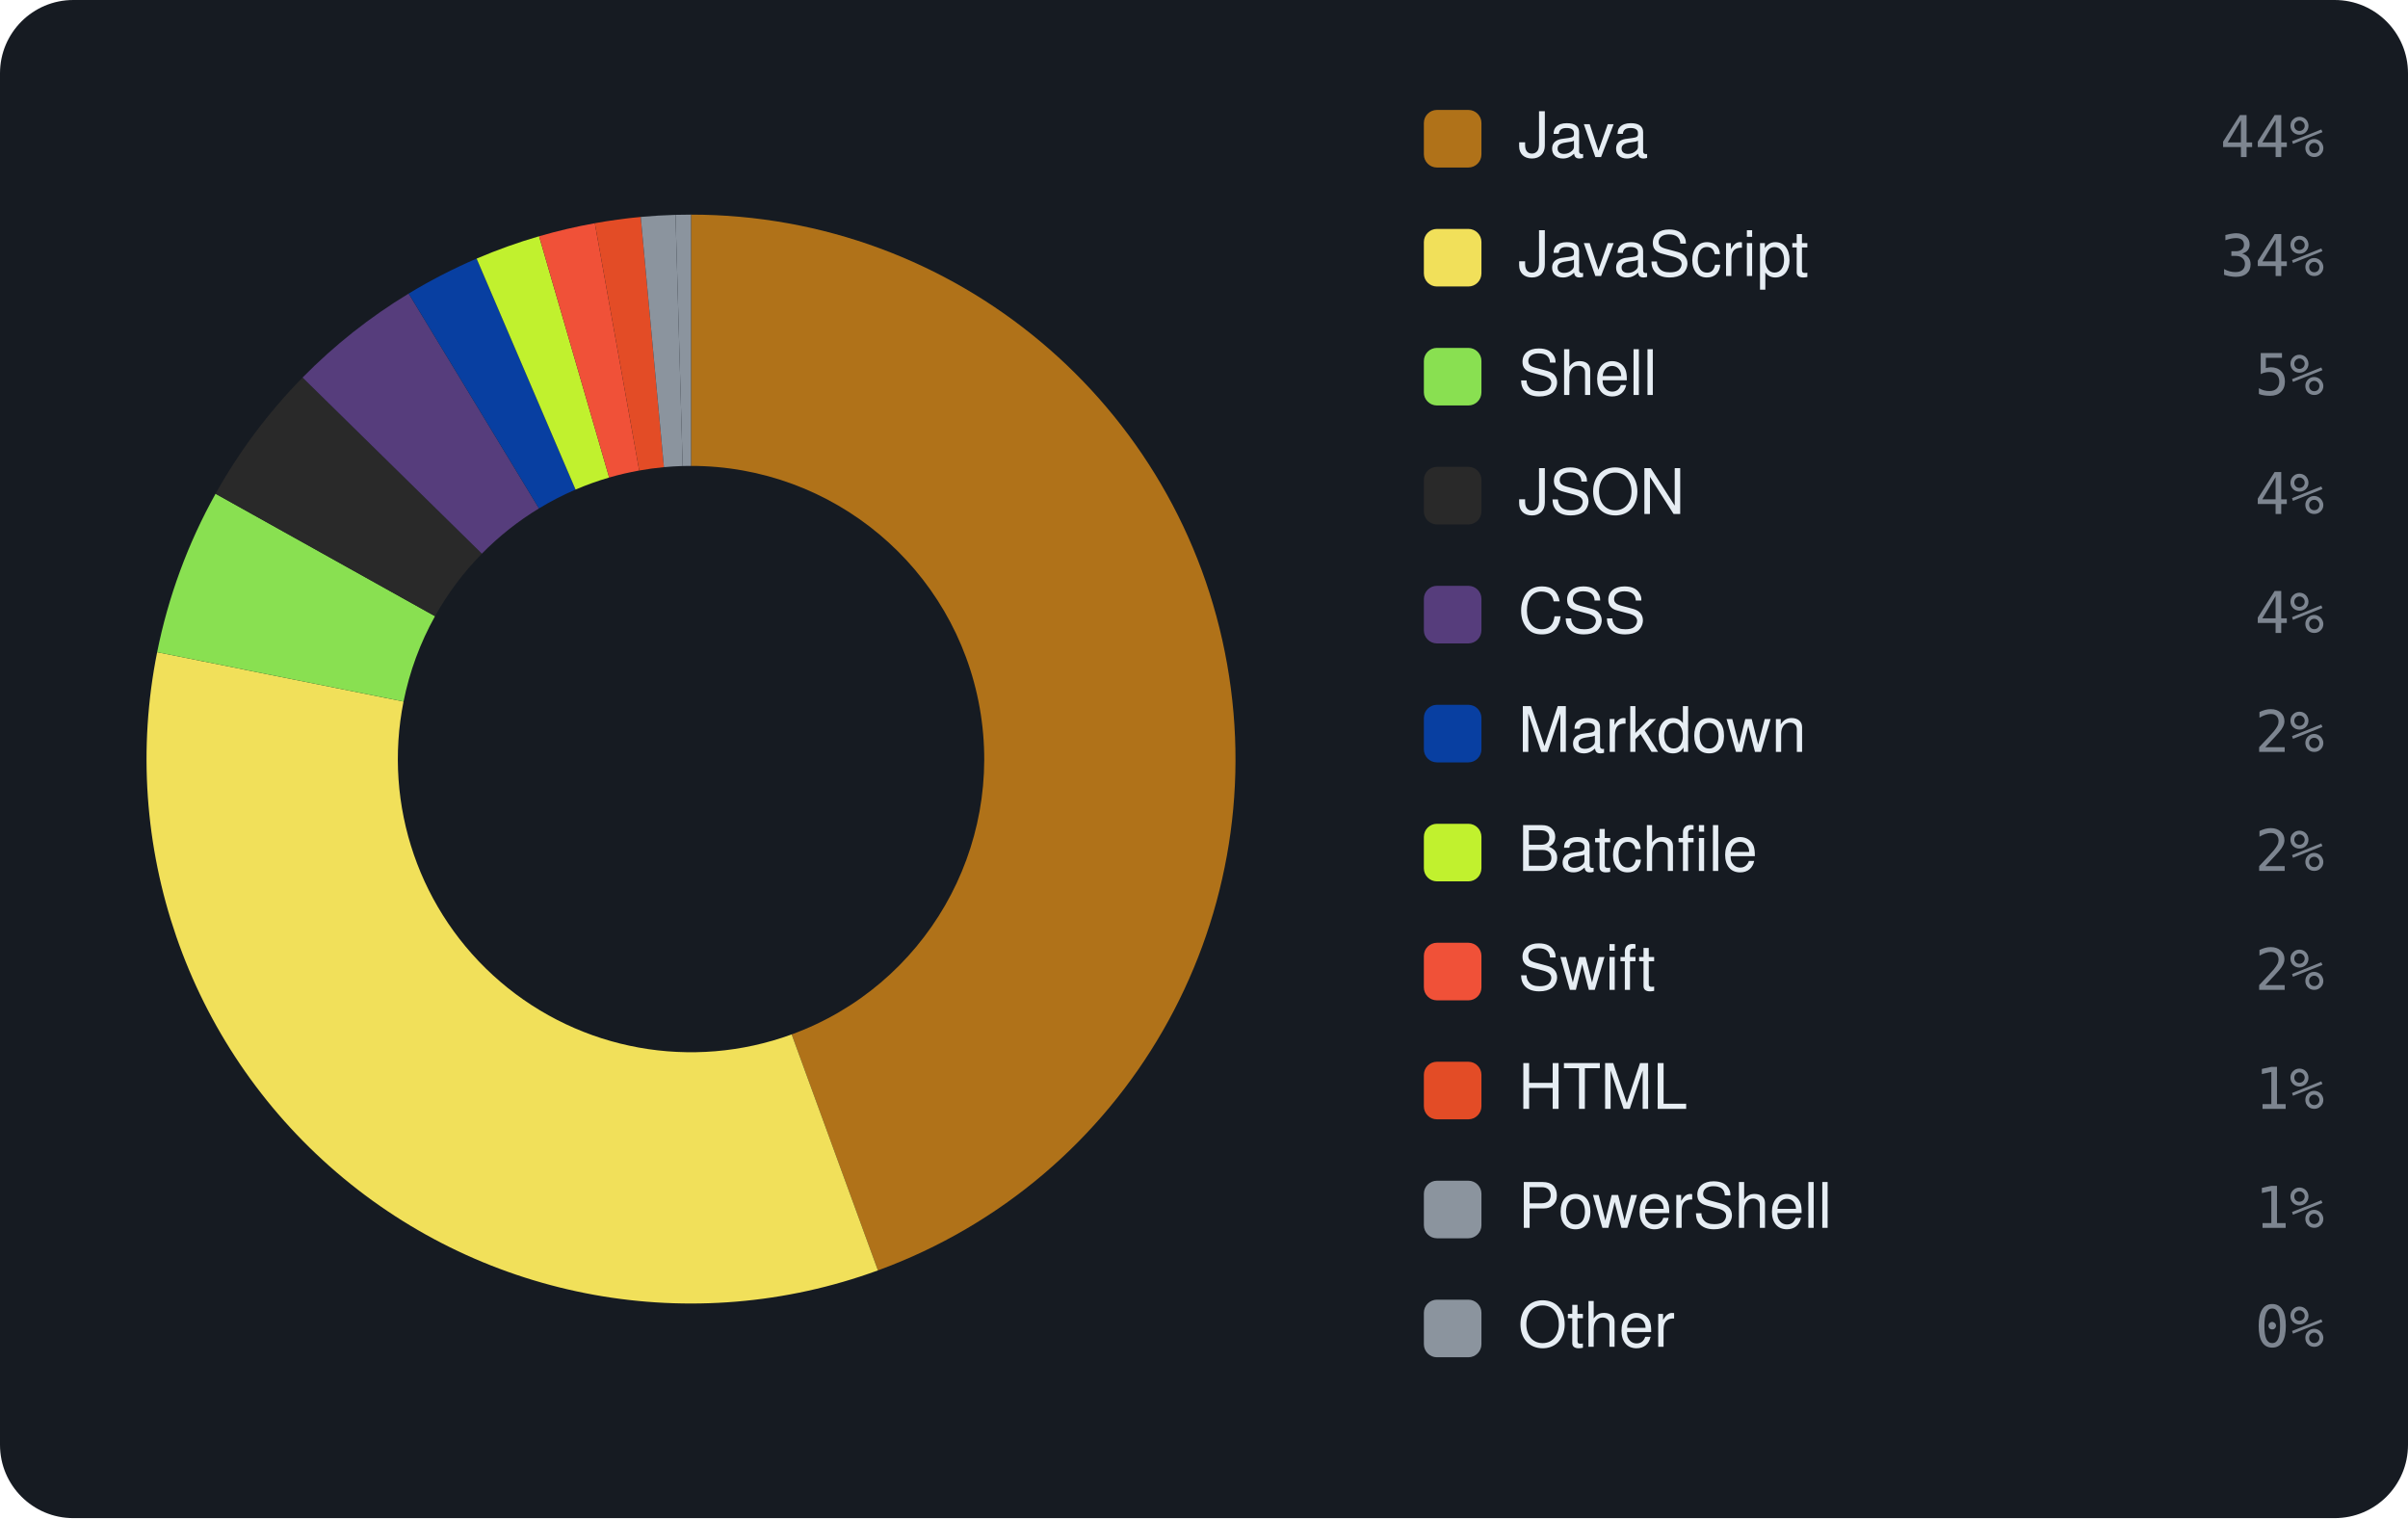
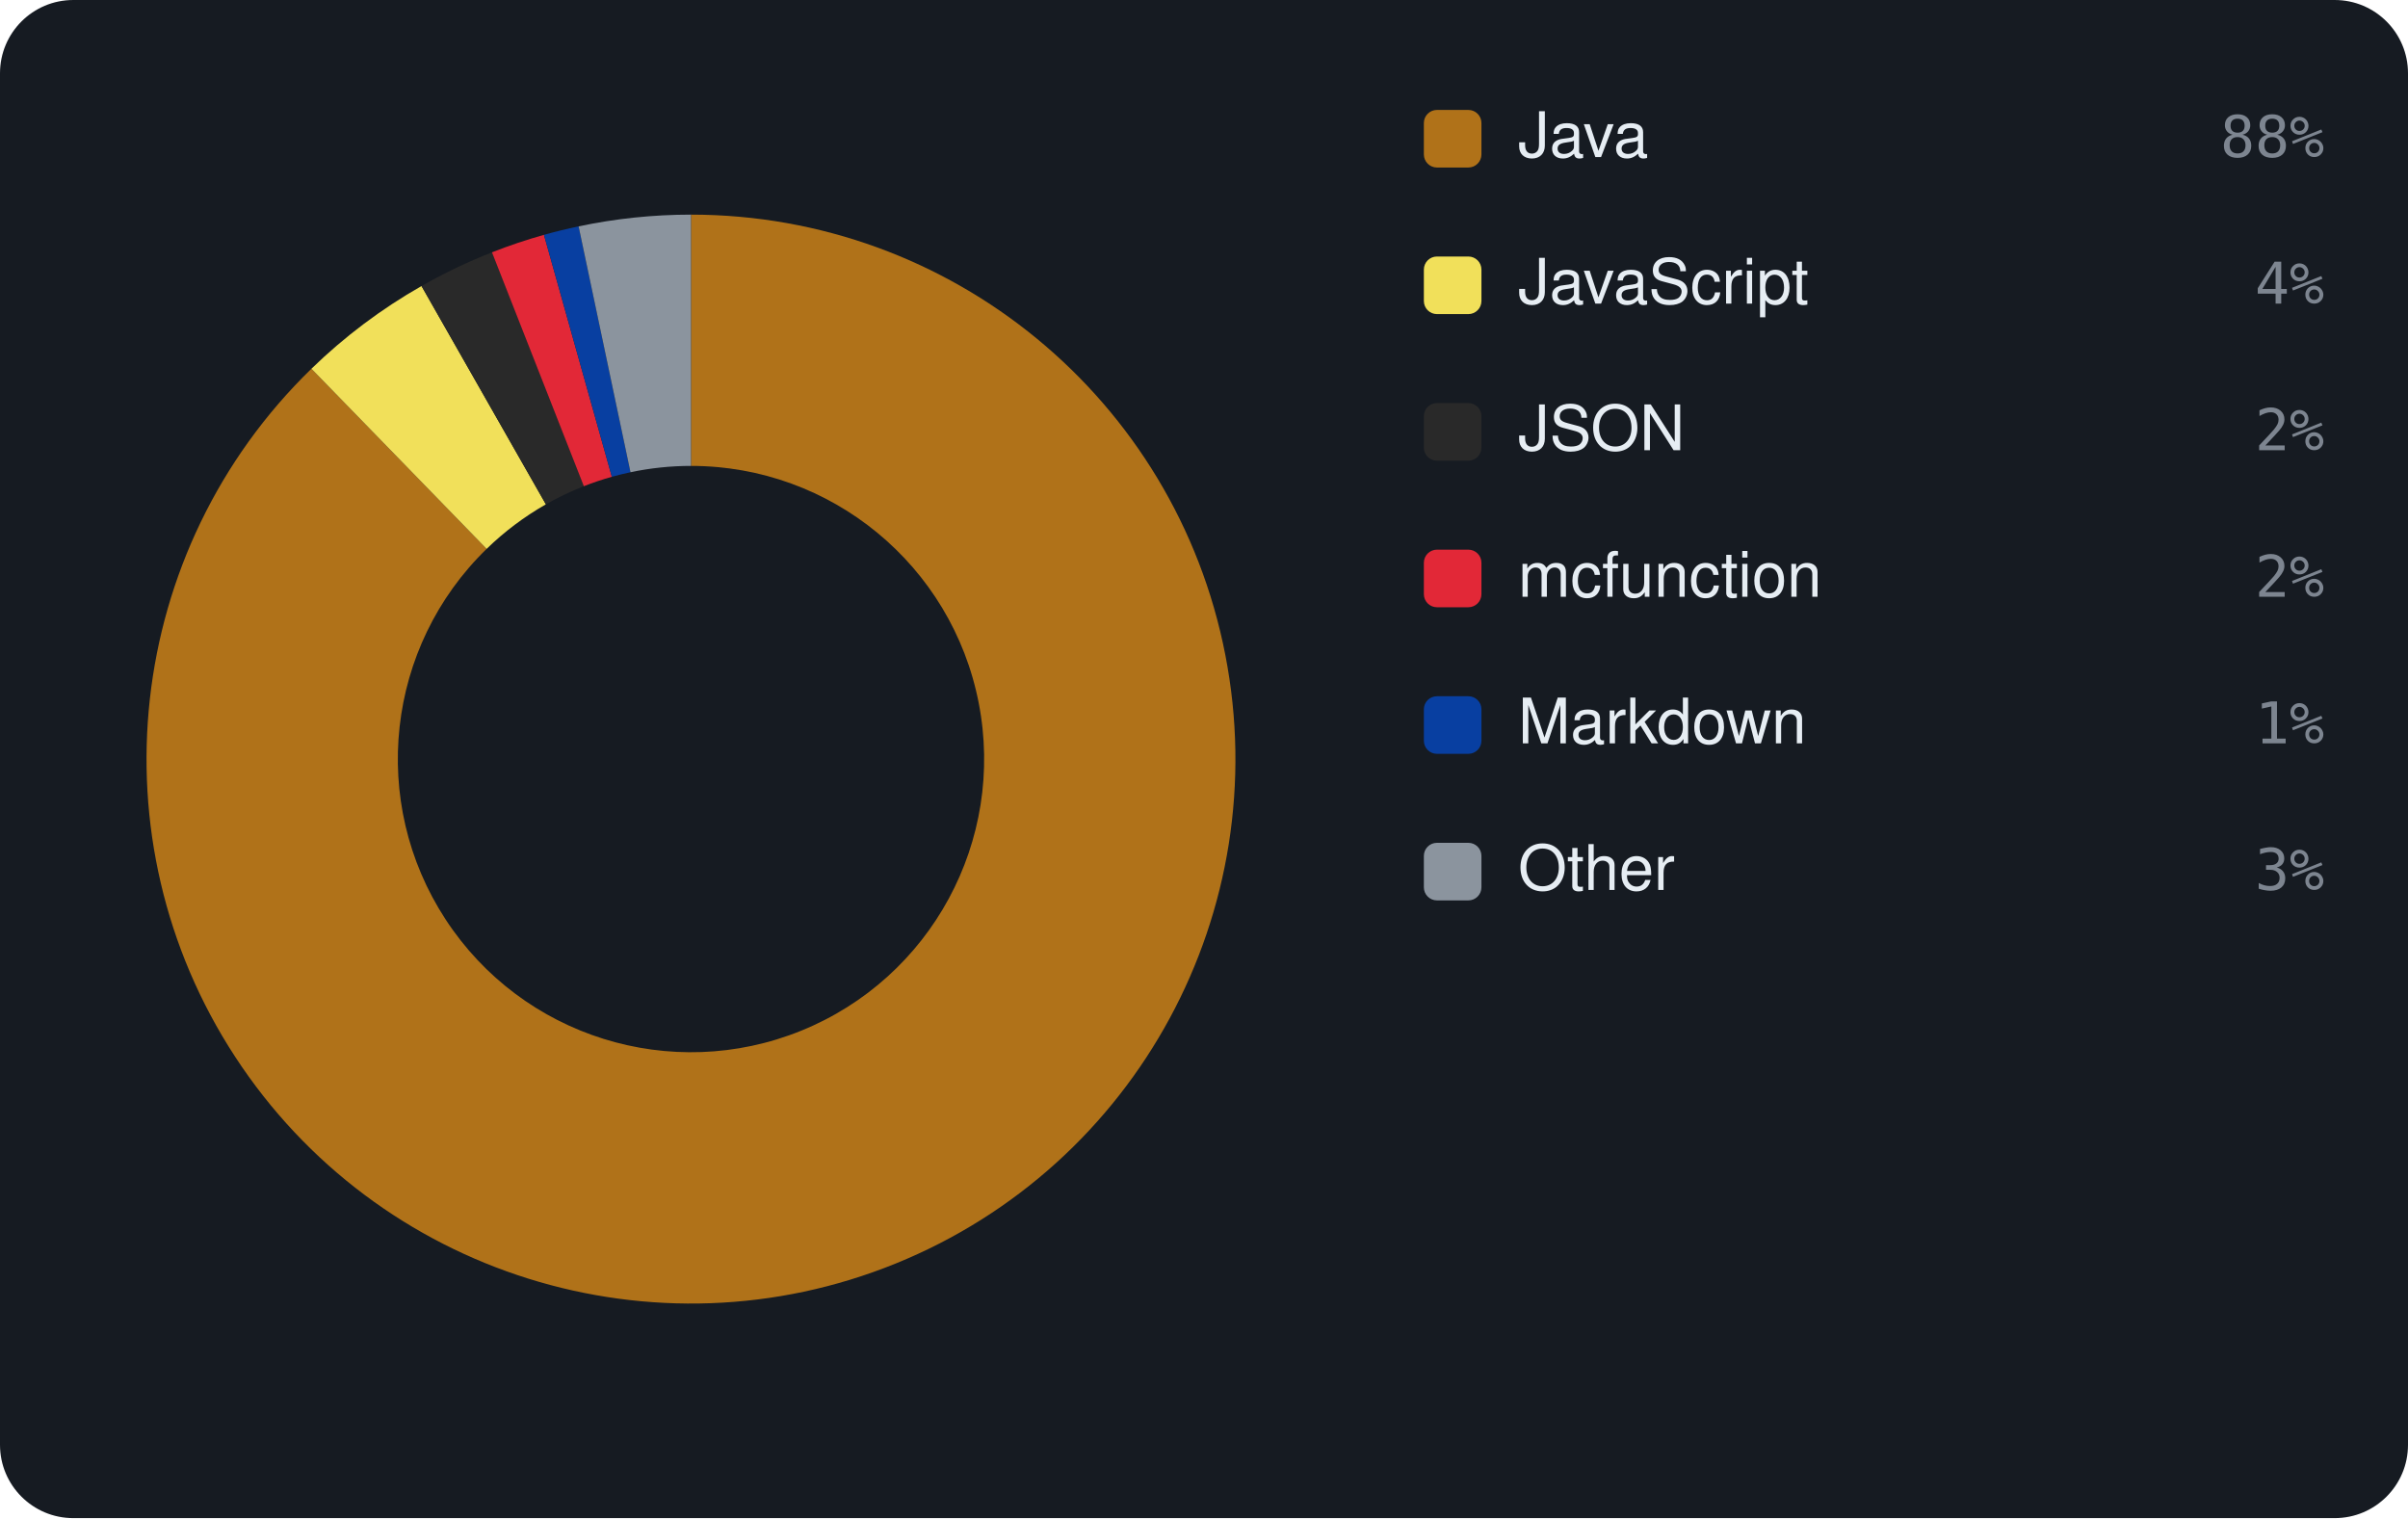
<svg xmlns="http://www.w3.org/2000/svg" viewBox="0 0 460 290" width="460" height="290" font-family="-apple-system,BlinkMacSystemFont,'Segoe UI',Helvetica,Arial,sans-serif">
  <rect width="460" height="290" rx="14" fill="#161b22" />
-   <path d="M132.00 41.00 A104 104 0 0 1 167.71 242.68 L151.23 197.60 A56 56 0 0 0 132.00 89.00 Z" fill="#b07219" />
-   <path d="M167.71 242.68 A104 104 0 0 1 30.02 124.58 L77.09 134.01 A56 56 0 0 0 151.23 197.60 Z" fill="#f1e05a" />
-   <path d="M30.02 124.58 A104 104 0 0 1 41.18 94.32 L83.10 117.71 A56 56 0 0 0 77.09 134.01 Z" fill="#89e051" />
-   <path d="M41.18 94.32 A104 104 0 0 1 57.80 72.12 L92.05 105.76 A56 56 0 0 0 83.10 117.71 Z" fill="#292929" />
-   <path d="M57.80 72.12 A104 104 0 0 1 78.07 56.08 L102.96 97.12 A56 56 0 0 0 92.05 105.76 Z" fill="#563d7c" />
-   <path d="M78.07 56.08 A104 104 0 0 1 91.05 49.40 L109.95 93.52 A56 56 0 0 0 102.96 97.12 Z" fill="#083fa1" />
-   <path d="M91.05 49.40 A104 104 0 0 1 102.98 45.13 L116.37 91.22 A56 56 0 0 0 109.95 93.52 Z" fill="#C1F12E" />
-   <path d="M102.98 45.13 A104 104 0 0 1 113.63 42.64 L122.11 89.88 A56 56 0 0 0 116.37 91.22 Z" fill="#F05138" />
-   <path d="M113.63 42.64 A104 104 0 0 1 122.40 41.44 L126.83 89.24 A56 56 0 0 0 122.11 89.88 Z" fill="#e34c26" />
-   <path d="M122.40 41.44 A104 104 0 0 1 129.04 41.04 L130.41 89.02 A56 56 0 0 0 126.83 89.24 Z" fill="#8b949e" />
-   <path d="M129.04 41.04 A104 104 0 0 1 132.00 41.00 L132.00 89.00 A56 56 0 0 0 130.41 89.02 Z" fill="#8b949e" />
+   <path d="M132.00 41.00 A104 104 0 1 1 59.49 70.44 L92.96 104.85 A56 56 0 1 0 132.00 89.00 Z" fill="#b07219" />
+   <path d="M59.49 70.44 A104 104 0 0 1 80.52 54.64 L104.28 96.34 A56 56 0 0 0 92.96 104.85 Z" fill="#f1e05a" />
+   <path d="M80.52 54.64 A104 104 0 0 1 93.98 48.20 L111.53 92.88 A56 56 0 0 0 104.28 96.34 Z" fill="#292929" />
+   <path d="M93.98 48.20 A104 104 0 0 1 103.91 44.86 L116.88 91.08 A56 56 0 0 0 111.53 92.88 Z" fill="#E22837" />
+   <path d="M103.91 44.86 A104 104 0 0 1 110.53 43.24 L120.44 90.21 A56 56 0 0 0 116.88 91.08 Z" fill="#083fa1" />
+   <path d="M110.53 43.24 A104 104 0 0 1 132.00 41.00 L132.00 89.00 A56 56 0 0 0 120.44 90.21 Z" fill="#8b949e" />
  <rect x="272" y="21" width="11" height="11" rx="2.5" fill="#b07219" />
  <text x="290" y="30" font-size="12" fill="#e6edf3">Java</text>
-   <text x="444" y="30" text-anchor="end" font-size="11" font-family="monospace" fill="#7d8590">44%</text>
-   <rect x="272" y="43.727" width="11" height="11" rx="2.5" fill="#f1e05a" />
-   <text x="290" y="52.727" font-size="12" fill="#e6edf3">JavaScript</text>
-   <text x="444" y="52.727" text-anchor="end" font-size="11" font-family="monospace" fill="#7d8590">34%</text>
-   <rect x="272" y="66.455" width="11" height="11" rx="2.5" fill="#89e051" />
-   <text x="290" y="75.455" font-size="12" fill="#e6edf3">Shell</text>
-   <text x="444" y="75.455" text-anchor="end" font-size="11" font-family="monospace" fill="#7d8590">5%</text>
-   <rect x="272" y="89.182" width="11" height="11" rx="2.5" fill="#292929" />
-   <text x="290" y="98.182" font-size="12" fill="#e6edf3">JSON</text>
-   <text x="444" y="98.182" text-anchor="end" font-size="11" font-family="monospace" fill="#7d8590">4%</text>
-   <rect x="272" y="111.909" width="11" height="11" rx="2.5" fill="#563d7c" />
-   <text x="290" y="120.909" font-size="12" fill="#e6edf3">CSS</text>
-   <text x="444" y="120.909" text-anchor="end" font-size="11" font-family="monospace" fill="#7d8590">4%</text>
-   <rect x="272" y="134.636" width="11" height="11" rx="2.5" fill="#083fa1" />
-   <text x="290" y="143.636" font-size="12" fill="#e6edf3">Markdown</text>
-   <text x="444" y="143.636" text-anchor="end" font-size="11" font-family="monospace" fill="#7d8590">2%</text>
-   <rect x="272" y="157.364" width="11" height="11" rx="2.5" fill="#C1F12E" />
-   <text x="290" y="166.364" font-size="12" fill="#e6edf3">Batchfile</text>
-   <text x="444" y="166.364" text-anchor="end" font-size="11" font-family="monospace" fill="#7d8590">2%</text>
-   <rect x="272" y="180.091" width="11" height="11" rx="2.5" fill="#F05138" />
-   <text x="290" y="189.091" font-size="12" fill="#e6edf3">Swift</text>
-   <text x="444" y="189.091" text-anchor="end" font-size="11" font-family="monospace" fill="#7d8590">2%</text>
-   <rect x="272" y="202.818" width="11" height="11" rx="2.5" fill="#e34c26" />
-   <text x="290" y="211.818" font-size="12" fill="#e6edf3">HTML</text>
-   <text x="444" y="211.818" text-anchor="end" font-size="11" font-family="monospace" fill="#7d8590">1%</text>
-   <rect x="272" y="225.545" width="11" height="11" rx="2.5" fill="#8b949e" />
-   <text x="290" y="234.545" font-size="12" fill="#e6edf3">PowerShell</text>
-   <text x="444" y="234.545" text-anchor="end" font-size="11" font-family="monospace" fill="#7d8590">1%</text>
-   <rect x="272" y="248.273" width="11" height="11" rx="2.5" fill="#8b949e" />
-   <text x="290" y="257.273" font-size="12" fill="#e6edf3">Other</text>
-   <text x="444" y="257.273" text-anchor="end" font-size="11" font-family="monospace" fill="#7d8590">0%</text>
+   <text x="444" y="30" text-anchor="end" font-size="11" font-family="monospace" fill="#7d8590">88%</text>
+   <rect x="272" y="49" width="11" height="11" rx="2.5" fill="#f1e05a" />
+   <text x="290" y="58" font-size="12" fill="#e6edf3">JavaScript</text>
+   <text x="444" y="58" text-anchor="end" font-size="11" font-family="monospace" fill="#7d8590">4%</text>
+   <rect x="272" y="77" width="11" height="11" rx="2.5" fill="#292929" />
+   <text x="290" y="86" font-size="12" fill="#e6edf3">JSON</text>
+   <text x="444" y="86" text-anchor="end" font-size="11" font-family="monospace" fill="#7d8590">2%</text>
+   <rect x="272" y="105" width="11" height="11" rx="2.5" fill="#E22837" />
+   <text x="290" y="114" font-size="12" fill="#e6edf3">mcfunction</text>
+   <text x="444" y="114" text-anchor="end" font-size="11" font-family="monospace" fill="#7d8590">2%</text>
+   <rect x="272" y="133" width="11" height="11" rx="2.5" fill="#083fa1" />
+   <text x="290" y="142" font-size="12" fill="#e6edf3">Markdown</text>
+   <text x="444" y="142" text-anchor="end" font-size="11" font-family="monospace" fill="#7d8590">1%</text>
+   <rect x="272" y="161" width="11" height="11" rx="2.5" fill="#8b949e" />
+   <text x="290" y="170" font-size="12" fill="#e6edf3">Other</text>
+   <text x="444" y="170" text-anchor="end" font-size="11" font-family="monospace" fill="#7d8590">3%</text>
</svg>
